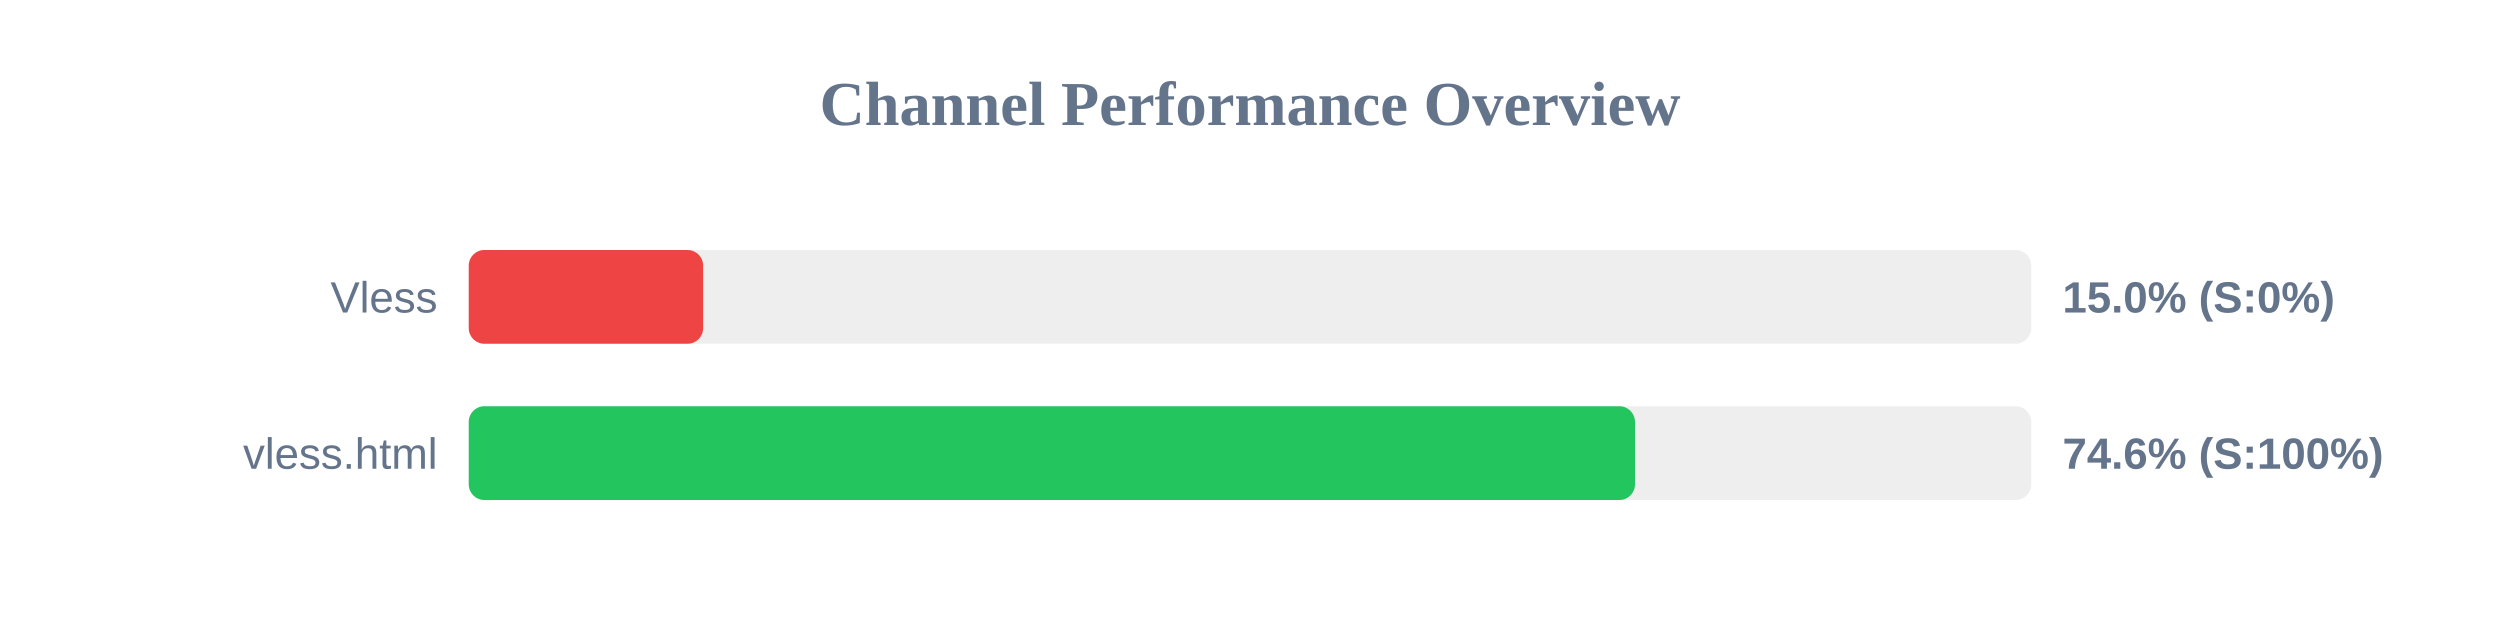
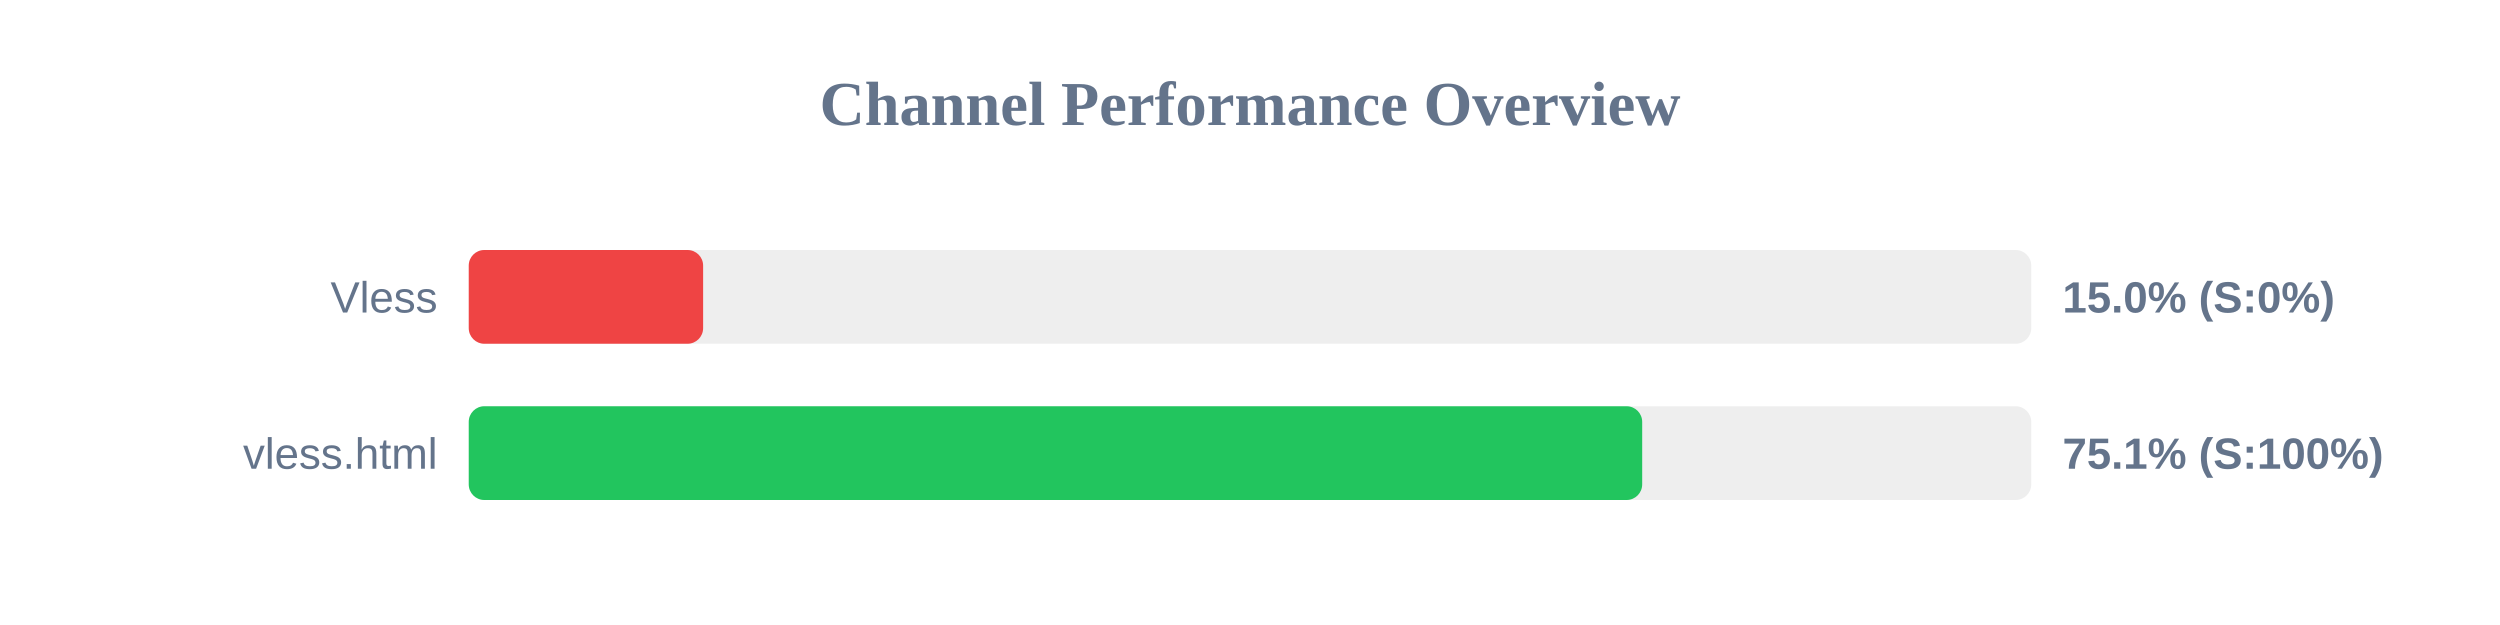
<svg xmlns="http://www.w3.org/2000/svg" width="800" height="200" version="1.1">
  <style>
        .row { font: 14px Arial; fill: #64748b; }
        .score { font: bold 14px Arial; fill: #64748b; }
    </style>
  <text x="400" y="40" text-anchor="middle" font-size="20px" font-weight="bold" fill="#64748b">Channel Performance Overview</text>
  <rect x="150" y="80" width="500" height="30" fill="#eee" rx="5" />
  <rect x="150" y="80" width="75.0" height="30" fill="#ef4444" rx="5" />
  <text x="140" y="100" text-anchor="end" class="row">Vless</text>
  <text x="660" y="100" text-anchor="start" class="score">15.0% (S:0%)</text>
  <rect x="150" y="130" width="500" height="30" fill="#eee" rx="5" />
-   <rect x="150" y="130" width="373.2" height="30" fill="#22c55e" rx="5" />
+   <rect x="150" y="130" width="375.5" height="30" fill="#22c55e" rx="5" />
  <text x="140" y="150" text-anchor="end" class="row">vless.html</text>
-   <text x="660" y="150" text-anchor="start" class="score">74.6% (S:100%)</text>
+   <text x="660" y="150" text-anchor="start" class="score">75.1% (S:100%)</text>
</svg>
